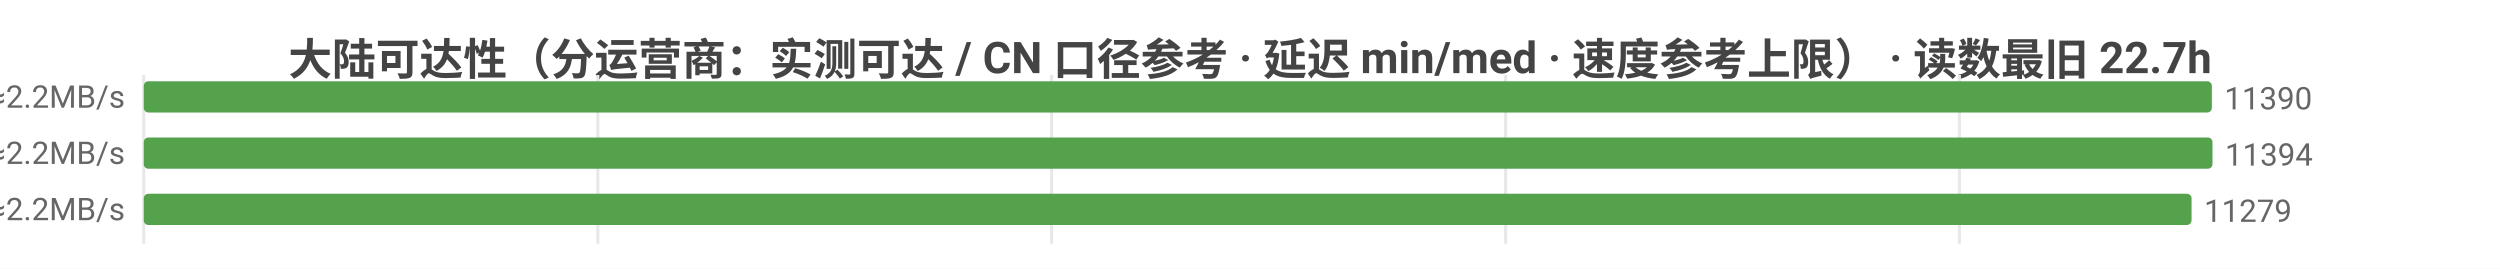
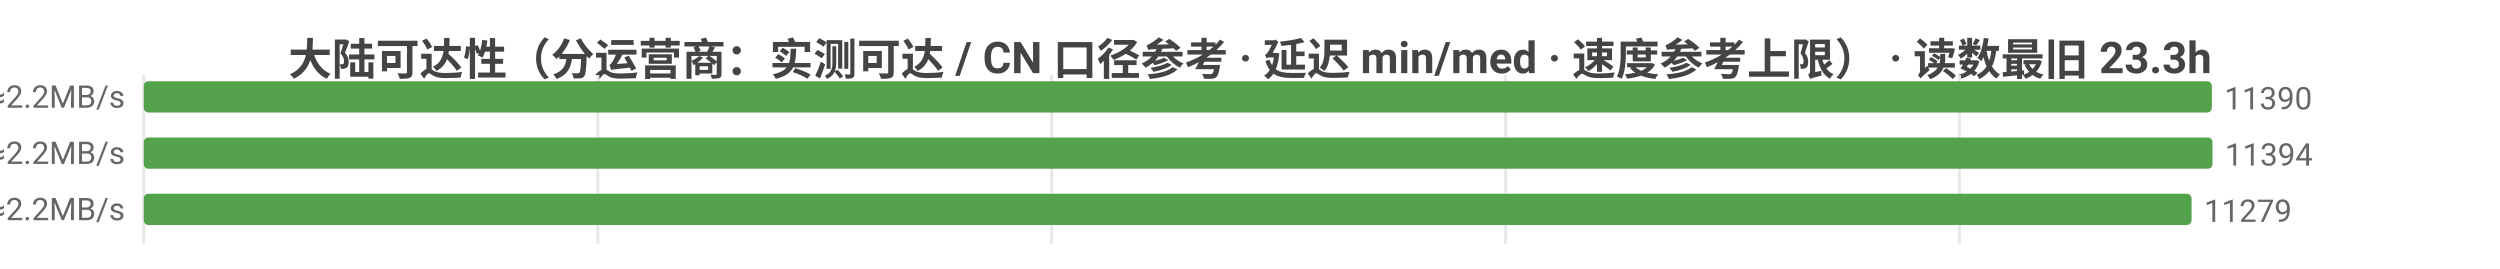
<svg xmlns="http://www.w3.org/2000/svg" width="800" height="86" viewBox="0 0 800 86">
  <rect width="800" height="86" fill="#ffffff" />
  <style>text{font-family:system-ui,-apple-system,'Segoe UI',Roboto,'PingFang SC','Microsoft YaHei','Noto Sans CJK SC',sans-serif}.g{stroke:#e8e8e8;stroke-width:1}.a{stroke:#999;stroke-width:1}.t{font-size:10px;fill:#666}.m{font-size:10px;text-anchor:middle;fill:#666}.e{font-size:10px;text-anchor:end;fill:#666}.l{font-size:11px;fill:#333}.tt{font-size:14px;font-weight:600;text-anchor:middle;fill:#444}.em{font-size:13px;text-anchor:middle;fill:#999}</style>
-   <text class="tt" x="400.0" y="24">大陆可达性（分运营商：实测可达 / CN 口径参考 · 延迟 min/med · 速度参考上限） · 读数最旧 22.7h</text>
+   <text class="tt" x="400.0" y="24">大陆可达性（分运营商：实测可达 / CN 口径参考 · 延迟 min/med · 速度参考上限） · 读数最旧 23.3h</text>
  <line class="g" x1="46" y1="24" x2="46" y2="78" />
  <line class="g" x1="191.3" y1="24" x2="191.3" y2="78" />
  <line class="g" x1="336.5" y1="24" x2="336.5" y2="78" />
  <line class="g" x1="481.8" y1="24" x2="481.8" y2="78" />
  <line class="g" x1="627.0" y1="24" x2="627.0" y2="78" />
  <text class="e" x="40" y="35">中国电信  实测可达 11390/11395 · CN口径 16311  min7/med222ms  ≈2.2MB/s</text>
  <rect x="46" y="26" width="661.8" height="10" fill="#54a24b" rx="1.5" />
  <text class="t" x="711.8" y="35">11390</text>
  <text class="e" x="40" y="53">中国联通  实测可达 11394/11396 · CN口径 16311  min8/med223ms  ≈2.2MB/s</text>
  <rect x="46" y="44" width="662" height="10" fill="#54a24b" rx="1.5" />
  <text class="t" x="712" y="53">11394</text>
  <text class="e" x="40" y="71">中国移动  实测可达 11279/11279 · CN口径 16311  min8/med221ms  ≈2.2MB/s</text>
  <rect x="46" y="62" width="655.3" height="10" fill="#54a24b" rx="1.5" />
  <text class="t" x="705.3" y="71">11279</text>
</svg>
